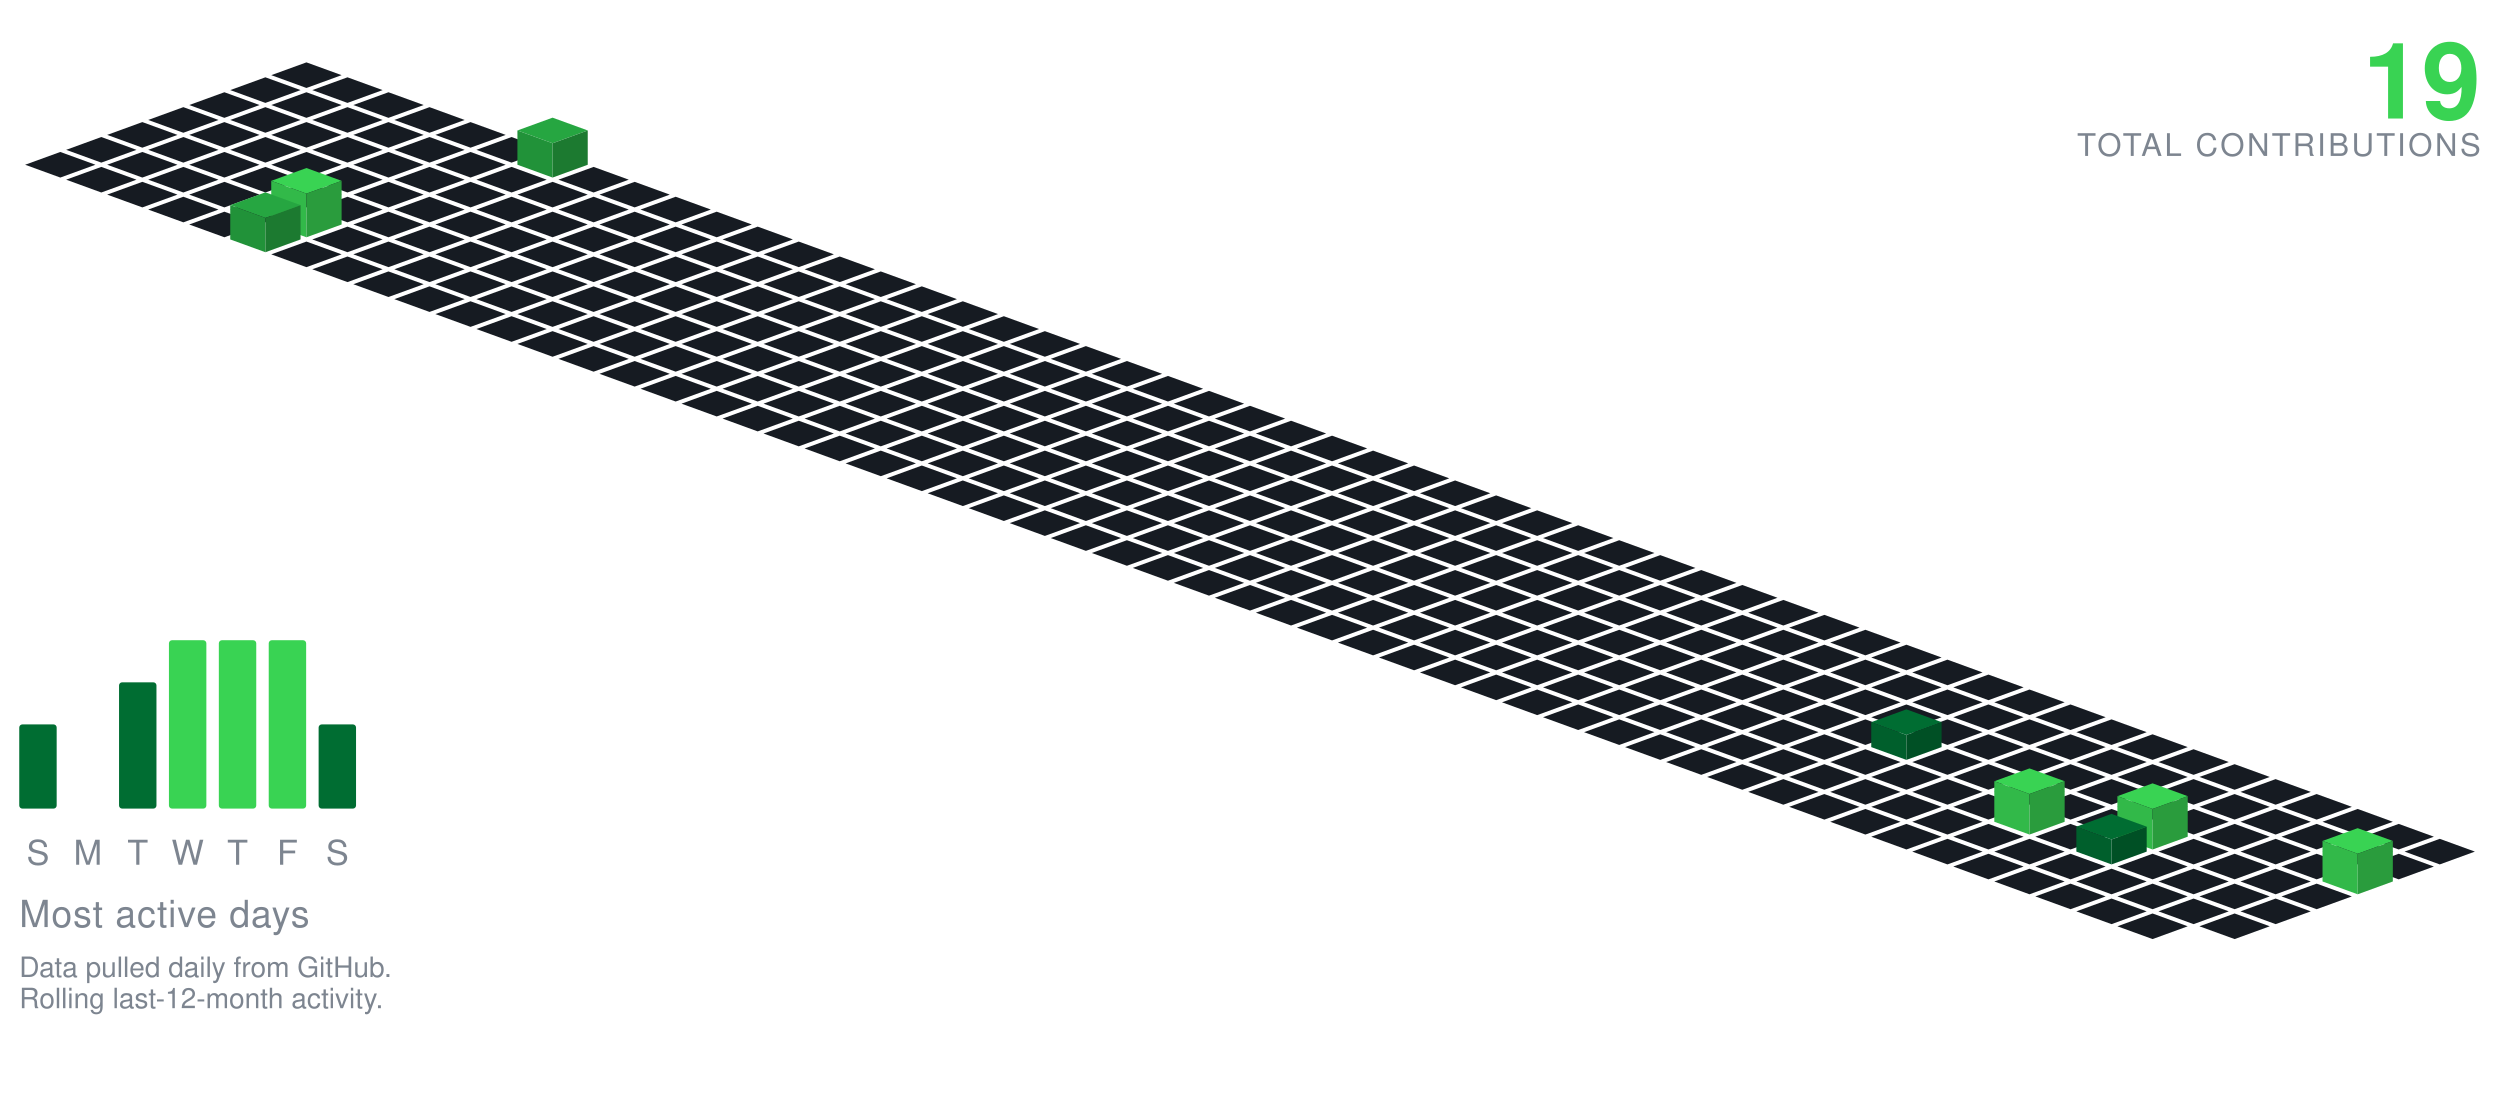
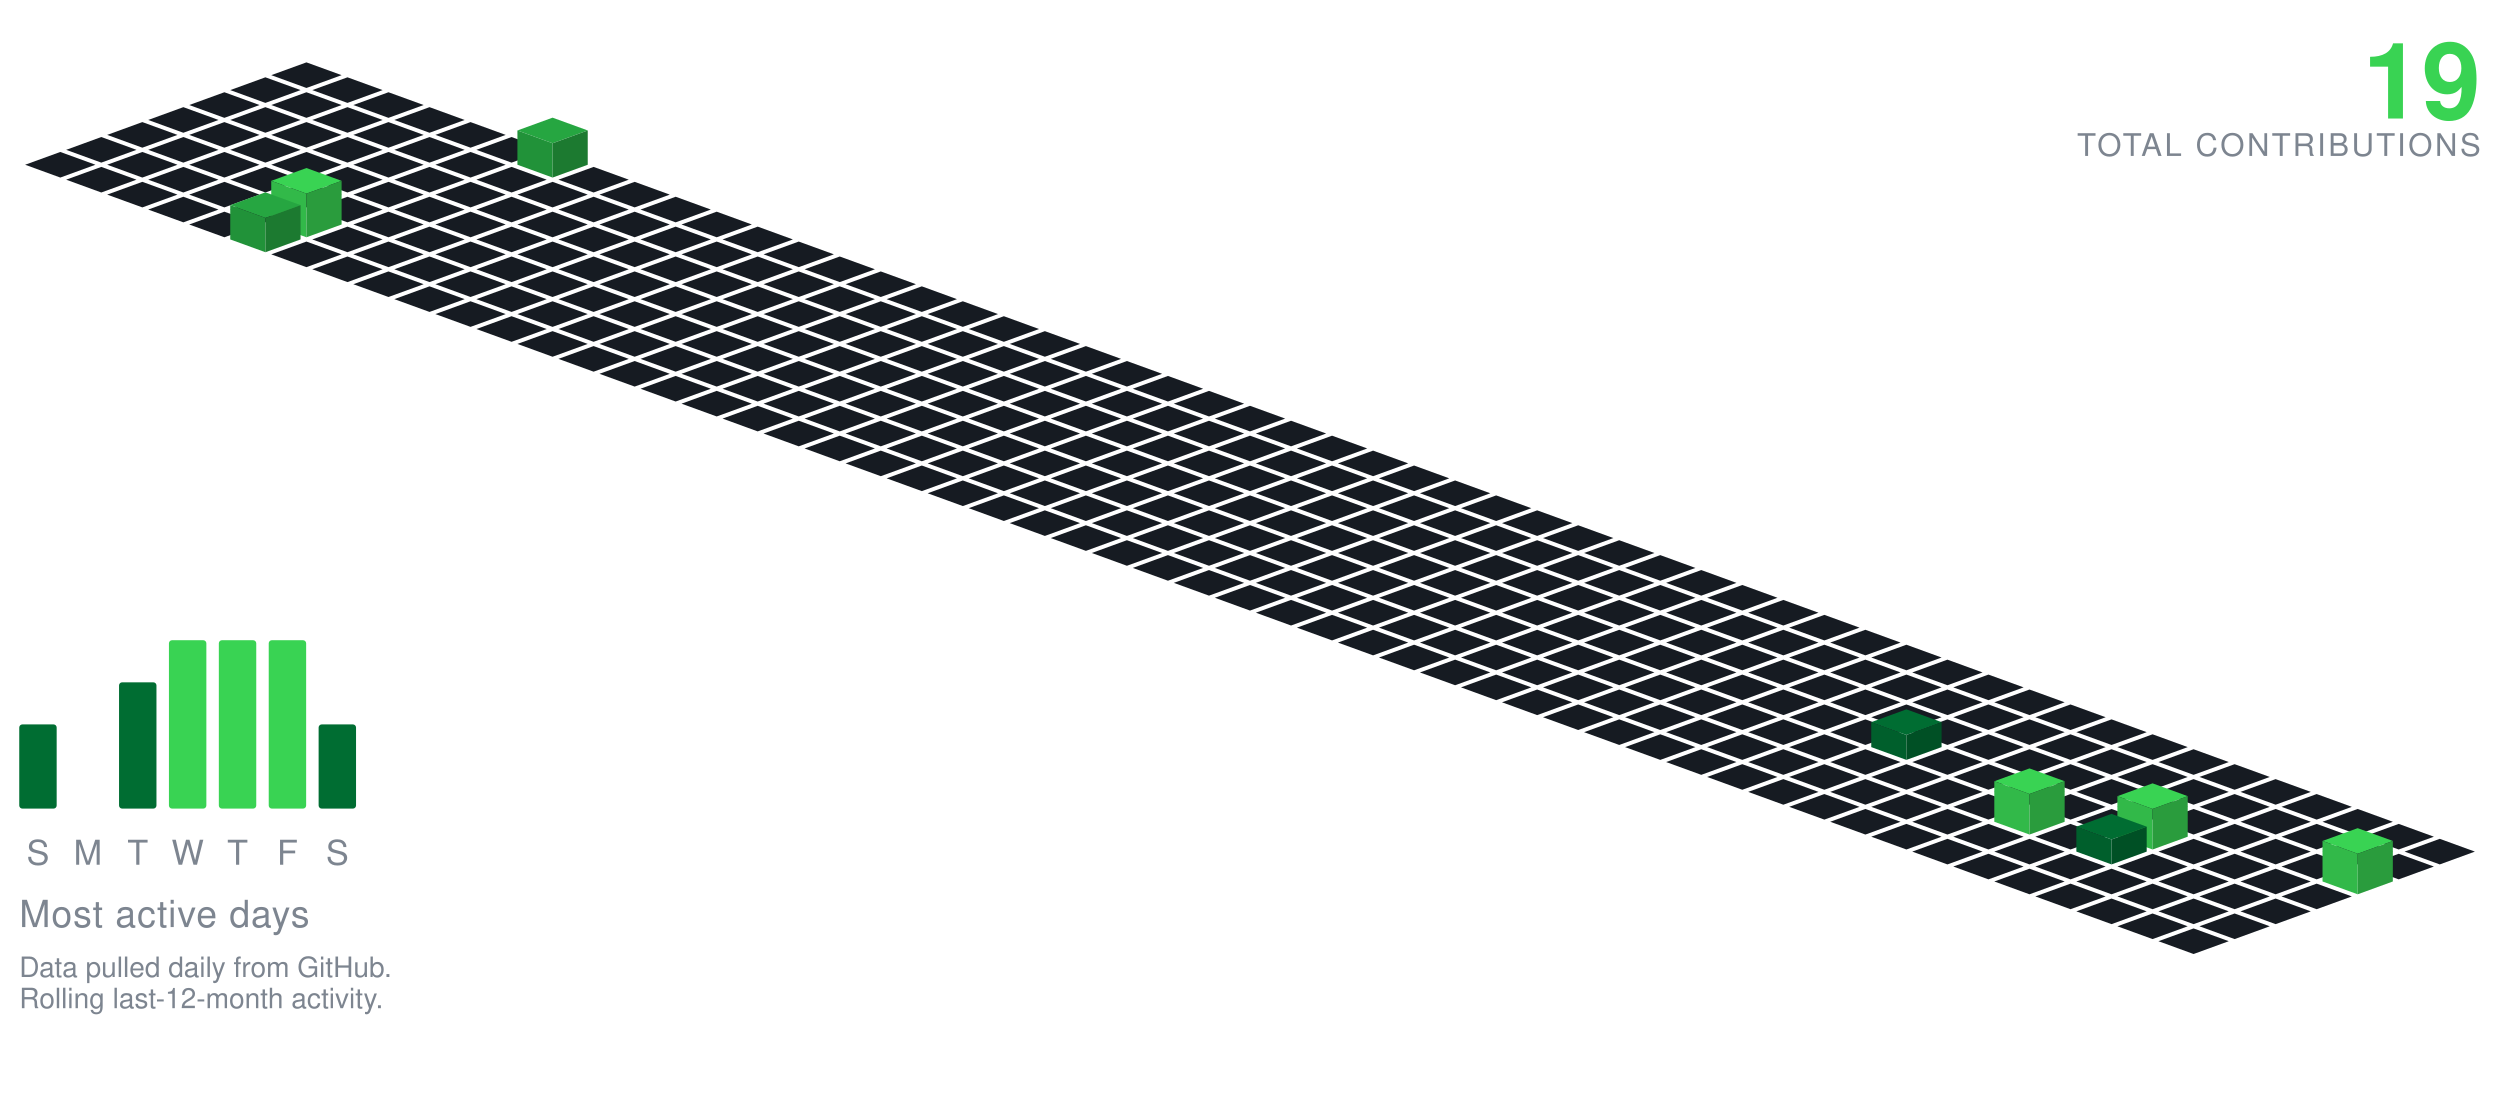
<svg xmlns="http://www.w3.org/2000/svg" viewBox="-98.09 -20.00 801.34 350.30" width="801" height="350">
  <polygon points="0.00,0.00 11.28,4.10 0.00,8.21 -11.28,4.10" fill="#161b22" />
  <polygon points="-13.16,4.79 -1.88,8.89 -13.16,13.00 -24.43,8.89" fill="#161b22" />
  <polygon points="13.16,4.79 24.43,8.89 13.16,13.00 1.88,8.89" fill="#161b22" />
  <polygon points="-26.31,9.58 -15.04,13.68 -26.31,17.79 -37.59,13.68" fill="#161b22" />
  <polygon points="0.00,9.58 11.28,13.68 0.00,17.79 -11.28,13.68" fill="#161b22" />
  <polygon points="26.31,9.58 37.59,13.68 26.31,17.79 15.04,13.68" fill="#161b22" />
  <polygon points="-39.47,14.36 -28.19,18.47 -39.47,22.57 -50.74,18.47" fill="#161b22" />
  <polygon points="-13.16,14.36 -1.88,18.47 -13.16,22.57 -24.43,18.47" fill="#161b22" />
  <polygon points="13.16,14.36 24.43,18.47 13.16,22.57 1.88,18.47" fill="#161b22" />
  <polygon points="39.47,14.36 50.74,18.47 39.47,22.57 28.19,18.47" fill="#161b22" />
  <polygon points="-52.62,19.15 -41.35,23.26 -52.62,27.36 -63.90,23.26" fill="#161b22" />
  <polygon points="-26.31,19.15 -15.04,23.26 -26.31,27.36 -37.59,23.26" fill="#161b22" />
  <polygon points="0.00,19.15 11.28,23.26 0.00,27.36 -11.28,23.26" fill="#161b22" />
  <polygon points="26.31,19.15 37.59,23.26 26.31,27.36 15.04,23.26" fill="#161b22" />
  <polygon points="52.62,19.15 63.90,23.26 52.62,27.36 41.35,23.26" fill="#161b22" />
  <polygon points="-65.78,23.94 -54.50,28.05 -65.78,32.15 -77.05,28.05" fill="#161b22" />
  <polygon points="-39.47,23.94 -28.19,28.05 -39.47,32.15 -50.74,28.05" fill="#161b22" />
  <polygon points="-13.16,23.94 -1.88,28.05 -13.16,32.15 -24.43,28.05" fill="#161b22" />
  <polygon points="13.16,23.94 24.43,28.05 13.16,32.15 1.88,28.05" fill="#161b22" />
  <polygon points="39.47,23.94 50.74,28.05 39.47,32.15 28.19,28.05" fill="#161b22" />
  <polygon points="65.78,23.94 77.05,28.05 65.78,32.15 54.50,28.05" fill="#161b22" />
  <polygon points="-78.93,28.73 -67.66,32.83 -78.93,36.94 -90.21,32.83" fill="#161b22" />
  <polygon points="-52.62,28.73 -41.35,32.83 -52.62,36.94 -63.90,32.83" fill="#161b22" />
  <polygon points="-26.31,28.73 -15.04,32.83 -26.31,36.94 -37.59,32.83" fill="#161b22" />
  <polygon points="0.00,28.73 11.28,32.83 0.00,36.94 -11.28,32.83" fill="#161b22" />
  <polygon points="26.31,28.73 37.59,32.83 26.31,36.94 15.04,32.83" fill="#161b22" />
  <polygon points="52.62,28.73 63.90,32.83 52.62,36.94 41.35,32.83" fill="#161b22" />
  <polygon points="78.93,17.73 90.21,21.83 78.93,25.94 67.66,21.83" fill="#26a641" />
  <polygon points="67.66,32.83 67.66,21.83 78.93,25.94 78.93,36.94" fill="#219239" />
  <polygon points="78.93,36.94 78.93,25.94 90.21,21.83 90.21,32.83" fill="#1c7a30" />
  <polygon points="-65.78,33.52 -54.50,37.62 -65.78,41.73 -77.05,37.62" fill="#161b22" />
  <polygon points="-39.47,33.52 -28.19,37.62 -39.47,41.73 -50.74,37.62" fill="#161b22" />
  <polygon points="-13.16,33.52 -1.88,37.62 -13.16,41.73 -24.43,37.62" fill="#161b22" />
  <polygon points="13.16,33.52 24.43,37.62 13.16,41.73 1.88,37.62" fill="#161b22" />
  <polygon points="39.47,33.52 50.74,37.62 39.47,41.73 28.19,37.62" fill="#161b22" />
  <polygon points="65.78,33.52 77.05,37.62 65.78,41.73 54.50,37.62" fill="#161b22" />
  <polygon points="92.09,33.52 103.37,37.62 92.09,41.73 80.81,37.62" fill="#161b22" />
  <polygon points="-52.62,38.31 -41.35,42.41 -52.62,46.51 -63.90,42.41" fill="#161b22" />
  <polygon points="-26.31,38.31 -15.04,42.41 -26.31,46.51 -37.59,42.41" fill="#161b22" />
  <polygon points="0.00,38.31 11.28,42.41 0.00,46.51 -11.28,42.41" fill="#161b22" />
  <polygon points="26.31,38.31 37.59,42.41 26.31,46.51 15.04,42.41" fill="#161b22" />
  <polygon points="52.62,38.31 63.90,42.41 52.62,46.51 41.35,42.41" fill="#161b22" />
  <polygon points="78.93,38.31 90.21,42.41 78.93,46.51 67.66,42.41" fill="#161b22" />
  <polygon points="105.25,38.31 116.52,42.41 105.25,46.51 93.97,42.41" fill="#161b22" />
  <polygon points="-39.47,43.09 -28.19,47.20 -39.47,51.30 -50.74,47.20" fill="#161b22" />
  <polygon points="-13.16,43.09 -1.88,47.20 -13.16,51.30 -24.43,47.20" fill="#161b22" />
  <polygon points="13.16,43.09 24.43,47.20 13.16,51.30 1.88,47.20" fill="#161b22" />
  <polygon points="39.47,43.09 50.74,47.20 39.47,51.30 28.19,47.20" fill="#161b22" />
  <polygon points="65.78,43.09 77.05,47.20 65.78,51.30 54.50,47.20" fill="#161b22" />
  <polygon points="92.09,43.09 103.37,47.20 92.09,51.30 80.81,47.20" fill="#161b22" />
  <polygon points="118.40,43.09 129.68,47.20 118.40,51.30 107.12,47.20" fill="#161b22" />
  <polygon points="-26.31,47.88 -15.04,51.99 -26.31,56.09 -37.59,51.99" fill="#161b22" />
  <polygon points="26.31,47.88 37.59,51.99 26.31,56.09 15.04,51.99" fill="#161b22" />
  <polygon points="52.62,47.88 63.90,51.99 52.62,56.09 41.35,51.99" fill="#161b22" />
  <polygon points="78.93,47.88 90.21,51.99 78.93,56.09 67.66,51.99" fill="#161b22" />
  <polygon points="105.25,47.88 116.52,51.99 105.25,56.09 93.97,51.99" fill="#161b22" />
  <polygon points="131.56,47.88 142.83,51.99 131.56,56.09 120.28,51.99" fill="#161b22" />
  <polygon points="0.00,33.88 11.28,37.99 0.00,42.09 -11.28,37.99" fill="#39d353" />
  <polygon points="-11.28,51.99 -11.28,37.99 0.00,42.09 0.00,56.09" fill="#32b949" />
  <polygon points="0.00,56.09 0.00,42.09 11.28,37.99 11.28,51.99" fill="#2a9c3d" />
  <polygon points="13.16,52.67 24.43,56.78 13.16,60.88 1.88,56.78" fill="#161b22" />
  <polygon points="39.47,52.67 50.74,56.78 39.47,60.88 28.19,56.78" fill="#161b22" />
  <polygon points="65.78,52.67 77.05,56.78 65.78,60.88 54.50,56.78" fill="#161b22" />
  <polygon points="92.09,52.67 103.37,56.78 92.09,60.88 80.81,56.78" fill="#161b22" />
  <polygon points="118.40,52.67 129.68,56.78 118.40,60.88 107.12,56.78" fill="#161b22" />
  <polygon points="144.71,52.67 155.99,56.78 144.71,60.88 133.44,56.78" fill="#161b22" />
  <polygon points="-13.16,41.67 -1.88,45.78 -13.16,49.88 -24.43,45.78" fill="#26a641" />
  <polygon points="-24.43,56.78 -24.43,45.78 -13.16,49.88 -13.16,60.88" fill="#219239" />
  <polygon points="-13.16,60.88 -13.16,49.88 -1.88,45.78 -1.88,56.78" fill="#1c7a30" />
  <polygon points="0.00,57.46 11.28,61.56 0.00,65.67 -11.28,61.56" fill="#161b22" />
  <polygon points="26.31,57.46 37.59,61.56 26.31,65.67 15.04,61.56" fill="#161b22" />
  <polygon points="52.62,57.46 63.90,61.56 52.62,65.67 41.35,61.56" fill="#161b22" />
  <polygon points="78.93,57.46 90.21,61.56 78.93,65.67 67.66,61.56" fill="#161b22" />
  <polygon points="105.25,57.46 116.52,61.56 105.25,65.67 93.97,61.56" fill="#161b22" />
  <polygon points="131.56,57.46 142.83,61.56 131.56,65.67 120.28,61.56" fill="#161b22" />
  <polygon points="157.87,57.46 169.14,61.56 157.87,65.67 146.59,61.56" fill="#161b22" />
  <polygon points="13.16,62.25 24.43,66.35 13.16,70.46 1.88,66.35" fill="#161b22" />
  <polygon points="39.47,62.25 50.74,66.35 39.47,70.46 28.19,66.35" fill="#161b22" />
  <polygon points="65.78,62.25 77.05,66.35 65.78,70.46 54.50,66.35" fill="#161b22" />
  <polygon points="92.09,62.25 103.37,66.35 92.09,70.46 80.81,66.35" fill="#161b22" />
  <polygon points="118.40,62.25 129.68,66.35 118.40,70.46 107.12,66.35" fill="#161b22" />
  <polygon points="144.71,62.25 155.99,66.35 144.71,70.46 133.44,66.35" fill="#161b22" />
  <polygon points="171.02,62.25 182.30,66.35 171.02,70.46 159.75,66.35" fill="#161b22" />
  <polygon points="26.31,67.04 37.59,71.14 26.31,75.24 15.04,71.14" fill="#161b22" />
  <polygon points="52.62,67.04 63.90,71.14 52.62,75.24 41.35,71.14" fill="#161b22" />
  <polygon points="78.93,67.04 90.21,71.14 78.93,75.24 67.66,71.14" fill="#161b22" />
  <polygon points="105.25,67.04 116.52,71.14 105.25,75.24 93.97,71.14" fill="#161b22" />
  <polygon points="131.56,67.04 142.83,71.14 131.56,75.24 120.28,71.14" fill="#161b22" />
  <polygon points="157.87,67.04 169.14,71.14 157.87,75.24 146.59,71.14" fill="#161b22" />
  <polygon points="184.18,67.04 195.46,71.14 184.18,75.24 172.90,71.14" fill="#161b22" />
  <polygon points="39.47,71.82 50.74,75.93 39.47,80.03 28.19,75.93" fill="#161b22" />
  <polygon points="65.78,71.82 77.05,75.93 65.78,80.03 54.50,75.93" fill="#161b22" />
  <polygon points="92.09,71.82 103.37,75.93 92.09,80.03 80.81,75.93" fill="#161b22" />
  <polygon points="118.40,71.82 129.68,75.93 118.40,80.03 107.12,75.93" fill="#161b22" />
  <polygon points="144.71,71.82 155.99,75.93 144.71,80.03 133.44,75.93" fill="#161b22" />
  <polygon points="171.02,71.82 182.30,75.93 171.02,80.03 159.75,75.93" fill="#161b22" />
  <polygon points="197.34,71.82 208.61,75.93 197.34,80.03 186.06,75.93" fill="#161b22" />
  <polygon points="52.62,76.61 63.90,80.72 52.62,84.82 41.35,80.72" fill="#161b22" />
  <polygon points="78.93,76.61 90.21,80.72 78.93,84.82 67.66,80.72" fill="#161b22" />
  <polygon points="105.25,76.61 116.52,80.72 105.25,84.82 93.97,80.72" fill="#161b22" />
  <polygon points="131.56,76.61 142.83,80.72 131.56,84.82 120.28,80.72" fill="#161b22" />
  <polygon points="157.87,76.61 169.14,80.72 157.87,84.82 146.59,80.72" fill="#161b22" />
  <polygon points="184.18,76.61 195.46,80.72 184.18,84.82 172.90,80.72" fill="#161b22" />
  <polygon points="210.49,76.61 221.77,80.72 210.49,84.82 199.21,80.72" fill="#161b22" />
  <polygon points="65.78,81.40 77.05,85.51 65.78,89.61 54.50,85.51" fill="#161b22" />
  <polygon points="92.09,81.40 103.37,85.51 92.09,89.61 80.81,85.51" fill="#161b22" />
  <polygon points="118.40,81.40 129.68,85.51 118.40,89.61 107.12,85.51" fill="#161b22" />
  <polygon points="144.71,81.40 155.99,85.51 144.71,89.61 133.44,85.51" fill="#161b22" />
  <polygon points="171.02,81.40 182.30,85.51 171.02,89.61 159.75,85.51" fill="#161b22" />
  <polygon points="197.34,81.40 208.61,85.51 197.34,89.61 186.06,85.51" fill="#161b22" />
  <polygon points="223.65,81.40 234.92,85.51 223.65,89.61 212.37,85.51" fill="#161b22" />
  <polygon points="78.93,86.19 90.21,90.29 78.93,94.40 67.66,90.29" fill="#161b22" />
  <polygon points="105.25,86.19 116.52,90.29 105.25,94.40 93.97,90.29" fill="#161b22" />
  <polygon points="131.56,86.19 142.83,90.29 131.56,94.40 120.28,90.29" fill="#161b22" />
  <polygon points="157.87,86.19 169.14,90.29 157.87,94.40 146.59,90.29" fill="#161b22" />
  <polygon points="184.18,86.19 195.46,90.29 184.18,94.40 172.90,90.29" fill="#161b22" />
  <polygon points="210.49,86.19 221.77,90.29 210.49,94.40 199.21,90.29" fill="#161b22" />
  <polygon points="236.80,86.19 248.08,90.29 236.80,94.40 225.53,90.29" fill="#161b22" />
  <polygon points="92.09,90.98 103.37,95.08 92.09,99.19 80.81,95.08" fill="#161b22" />
  <polygon points="118.40,90.98 129.68,95.08 118.40,99.19 107.12,95.08" fill="#161b22" />
  <polygon points="144.71,90.98 155.99,95.08 144.71,99.19 133.44,95.08" fill="#161b22" />
  <polygon points="171.02,90.98 182.30,95.08 171.02,99.19 159.75,95.08" fill="#161b22" />
  <polygon points="197.34,90.98 208.61,95.08 197.34,99.19 186.06,95.08" fill="#161b22" />
  <polygon points="223.65,90.98 234.92,95.08 223.65,99.19 212.37,95.08" fill="#161b22" />
  <polygon points="249.96,90.98 261.23,95.08 249.96,99.19 238.68,95.08" fill="#161b22" />
  <polygon points="105.25,95.77 116.52,99.87 105.25,103.97 93.97,99.87" fill="#161b22" />
  <polygon points="131.56,95.77 142.83,99.87 131.56,103.97 120.28,99.87" fill="#161b22" />
  <polygon points="157.87,95.77 169.14,99.87 157.87,103.97 146.59,99.87" fill="#161b22" />
  <polygon points="184.18,95.77 195.46,99.87 184.18,103.97 172.90,99.87" fill="#161b22" />
  <polygon points="210.49,95.77 221.77,99.87 210.49,103.97 199.21,99.87" fill="#161b22" />
  <polygon points="236.80,95.77 248.08,99.87 236.80,103.97 225.53,99.87" fill="#161b22" />
  <polygon points="263.11,95.77 274.39,99.87 263.11,103.97 251.84,99.87" fill="#161b22" />
  <polygon points="118.40,100.55 129.68,104.66 118.40,108.76 107.12,104.66" fill="#161b22" />
  <polygon points="144.71,100.55 155.99,104.66 144.71,108.76 133.44,104.66" fill="#161b22" />
  <polygon points="171.02,100.55 182.30,104.66 171.02,108.76 159.75,104.66" fill="#161b22" />
  <polygon points="197.34,100.55 208.61,104.66 197.34,108.76 186.06,104.66" fill="#161b22" />
  <polygon points="223.65,100.55 234.92,104.66 223.65,108.76 212.37,104.66" fill="#161b22" />
  <polygon points="249.96,100.55 261.23,104.66 249.96,108.76 238.68,104.66" fill="#161b22" />
  <polygon points="276.27,100.55 287.55,104.66 276.27,108.76 264.99,104.66" fill="#161b22" />
  <polygon points="131.56,105.34 142.83,109.45 131.56,113.55 120.28,109.45" fill="#161b22" />
  <polygon points="157.87,105.34 169.14,109.45 157.87,113.55 146.59,109.45" fill="#161b22" />
  <polygon points="184.18,105.34 195.46,109.45 184.18,113.55 172.90,109.45" fill="#161b22" />
  <polygon points="210.49,105.34 221.77,109.45 210.49,113.55 199.21,109.45" fill="#161b22" />
  <polygon points="236.80,105.34 248.08,109.45 236.80,113.55 225.53,109.45" fill="#161b22" />
  <polygon points="263.11,105.34 274.39,109.45 263.11,113.55 251.84,109.45" fill="#161b22" />
  <polygon points="289.43,105.34 300.70,109.45 289.43,113.55 278.15,109.45" fill="#161b22" />
  <polygon points="144.71,110.13 155.99,114.23 144.71,118.34 133.44,114.23" fill="#161b22" />
  <polygon points="171.02,110.13 182.30,114.23 171.02,118.34 159.75,114.23" fill="#161b22" />
  <polygon points="197.34,110.13 208.61,114.23 197.34,118.34 186.06,114.23" fill="#161b22" />
  <polygon points="223.65,110.13 234.92,114.23 223.65,118.34 212.37,114.23" fill="#161b22" />
  <polygon points="249.96,110.13 261.23,114.23 249.96,118.34 238.68,114.23" fill="#161b22" />
  <polygon points="276.27,110.13 287.55,114.23 276.27,118.34 264.99,114.23" fill="#161b22" />
  <polygon points="302.58,110.13 313.86,114.23 302.58,118.34 291.30,114.23" fill="#161b22" />
  <polygon points="157.87,114.92 169.14,119.02 157.87,123.13 146.59,119.02" fill="#161b22" />
  <polygon points="184.18,114.92 195.46,119.02 184.18,123.13 172.90,119.02" fill="#161b22" />
  <polygon points="210.49,114.92 221.77,119.02 210.49,123.13 199.21,119.02" fill="#161b22" />
  <polygon points="236.80,114.92 248.08,119.02 236.80,123.13 225.53,119.02" fill="#161b22" />
  <polygon points="263.11,114.92 274.39,119.02 263.11,123.13 251.84,119.02" fill="#161b22" />
  <polygon points="289.43,114.92 300.70,119.02 289.43,123.13 278.15,119.02" fill="#161b22" />
  <polygon points="315.74,114.92 327.01,119.02 315.74,123.13 304.46,119.02" fill="#161b22" />
  <polygon points="171.02,119.71 182.30,123.81 171.02,127.92 159.75,123.81" fill="#161b22" />
  <polygon points="197.34,119.71 208.61,123.81 197.34,127.92 186.06,123.81" fill="#161b22" />
  <polygon points="223.65,119.71 234.92,123.81 223.65,127.92 212.37,123.81" fill="#161b22" />
  <polygon points="249.96,119.71 261.23,123.81 249.96,127.92 238.68,123.81" fill="#161b22" />
  <polygon points="276.27,119.71 287.55,123.81 276.27,127.92 264.99,123.81" fill="#161b22" />
  <polygon points="302.58,119.71 313.86,123.81 302.58,127.92 291.30,123.81" fill="#161b22" />
  <polygon points="328.89,119.71 340.17,123.81 328.89,127.92 317.62,123.81" fill="#161b22" />
  <polygon points="184.18,124.50 195.46,128.60 184.18,132.70 172.90,128.60" fill="#161b22" />
  <polygon points="210.49,124.50 221.77,128.60 210.49,132.70 199.21,128.60" fill="#161b22" />
  <polygon points="236.80,124.50 248.08,128.60 236.80,132.70 225.53,128.60" fill="#161b22" />
  <polygon points="263.11,124.50 274.39,128.60 263.11,132.70 251.84,128.60" fill="#161b22" />
  <polygon points="289.43,124.50 300.70,128.60 289.43,132.70 278.15,128.60" fill="#161b22" />
  <polygon points="315.74,124.50 327.01,128.60 315.74,132.70 304.46,128.60" fill="#161b22" />
  <polygon points="342.05,124.50 353.32,128.60 342.05,132.70 330.77,128.60" fill="#161b22" />
  <polygon points="197.34,129.28 208.61,133.39 197.34,137.49 186.06,133.39" fill="#161b22" />
  <polygon points="223.65,129.28 234.92,133.39 223.65,137.49 212.37,133.39" fill="#161b22" />
  <polygon points="249.96,129.28 261.23,133.39 249.96,137.49 238.68,133.39" fill="#161b22" />
  <polygon points="276.27,129.28 287.55,133.39 276.27,137.49 264.99,133.39" fill="#161b22" />
  <polygon points="302.58,129.28 313.86,133.39 302.58,137.49 291.30,133.39" fill="#161b22" />
  <polygon points="328.89,129.28 340.17,133.39 328.89,137.49 317.62,133.39" fill="#161b22" />
  <polygon points="355.20,129.28 366.48,133.39 355.20,137.49 343.93,133.39" fill="#161b22" />
  <polygon points="210.49,134.07 221.77,138.18 210.49,142.28 199.21,138.18" fill="#161b22" />
  <polygon points="236.80,134.07 248.08,138.18 236.80,142.28 225.53,138.18" fill="#161b22" />
  <polygon points="263.11,134.07 274.39,138.18 263.11,142.28 251.84,138.18" fill="#161b22" />
  <polygon points="289.43,134.07 300.70,138.18 289.43,142.28 278.15,138.18" fill="#161b22" />
  <polygon points="315.74,134.07 327.01,138.18 315.74,142.28 304.46,138.18" fill="#161b22" />
  <polygon points="342.05,134.07 353.32,138.18 342.05,142.28 330.77,138.18" fill="#161b22" />
  <polygon points="368.36,134.07 379.64,138.18 368.36,142.28 357.08,138.18" fill="#161b22" />
  <polygon points="223.65,138.86 234.92,142.96 223.65,147.07 212.37,142.96" fill="#161b22" />
  <polygon points="249.96,138.86 261.23,142.96 249.96,147.07 238.68,142.96" fill="#161b22" />
  <polygon points="276.27,138.86 287.55,142.96 276.27,147.07 264.99,142.96" fill="#161b22" />
  <polygon points="302.58,138.86 313.86,142.96 302.58,147.07 291.30,142.96" fill="#161b22" />
  <polygon points="328.89,138.86 340.17,142.96 328.89,147.07 317.62,142.96" fill="#161b22" />
  <polygon points="355.20,138.86 366.48,142.96 355.20,147.07 343.93,142.96" fill="#161b22" />
  <polygon points="381.52,138.86 392.79,142.96 381.52,147.07 370.24,142.96" fill="#161b22" />
  <polygon points="236.80,143.65 248.08,147.75 236.80,151.86 225.53,147.75" fill="#161b22" />
  <polygon points="263.11,143.65 274.39,147.75 263.11,151.86 251.84,147.75" fill="#161b22" />
  <polygon points="289.43,143.65 300.70,147.75 289.43,151.86 278.15,147.75" fill="#161b22" />
  <polygon points="315.74,143.65 327.01,147.75 315.74,151.86 304.46,147.75" fill="#161b22" />
  <polygon points="342.05,143.65 353.32,147.75 342.05,151.86 330.77,147.75" fill="#161b22" />
  <polygon points="368.36,143.65 379.64,147.75 368.36,151.86 357.08,147.75" fill="#161b22" />
  <polygon points="394.67,143.65 405.95,147.75 394.67,151.86 383.39,147.75" fill="#161b22" />
  <polygon points="249.96,148.44 261.23,152.54 249.96,156.65 238.68,152.54" fill="#161b22" />
  <polygon points="276.27,148.44 287.55,152.54 276.27,156.65 264.99,152.54" fill="#161b22" />
  <polygon points="302.58,148.44 313.86,152.54 302.58,156.65 291.30,152.54" fill="#161b22" />
  <polygon points="328.89,148.44 340.17,152.54 328.89,156.65 317.62,152.54" fill="#161b22" />
  <polygon points="355.20,148.44 366.48,152.54 355.20,156.65 343.93,152.54" fill="#161b22" />
  <polygon points="381.52,148.44 392.79,152.54 381.52,156.65 370.24,152.54" fill="#161b22" />
  <polygon points="407.83,148.44 419.10,152.54 407.83,156.65 396.55,152.54" fill="#161b22" />
  <polygon points="263.11,153.23 274.39,157.33 263.11,161.43 251.84,157.33" fill="#161b22" />
  <polygon points="289.43,153.23 300.70,157.33 289.43,161.43 278.15,157.33" fill="#161b22" />
  <polygon points="315.74,153.23 327.01,157.33 315.74,161.43 304.46,157.33" fill="#161b22" />
  <polygon points="342.05,153.23 353.32,157.33 342.05,161.43 330.77,157.33" fill="#161b22" />
  <polygon points="368.36,153.23 379.64,157.33 368.36,161.43 357.08,157.33" fill="#161b22" />
  <polygon points="394.67,153.23 405.95,157.33 394.67,161.43 383.39,157.33" fill="#161b22" />
  <polygon points="420.98,153.23 432.26,157.33 420.98,161.43 409.71,157.33" fill="#161b22" />
  <polygon points="276.27,158.01 287.55,162.12 276.27,166.22 264.99,162.12" fill="#161b22" />
  <polygon points="302.58,158.01 313.86,162.12 302.58,166.22 291.30,162.12" fill="#161b22" />
  <polygon points="328.89,158.01 340.17,162.12 328.89,166.22 317.62,162.12" fill="#161b22" />
  <polygon points="355.20,158.01 366.48,162.12 355.20,166.22 343.93,162.12" fill="#161b22" />
  <polygon points="381.52,158.01 392.79,162.12 381.52,166.22 370.24,162.12" fill="#161b22" />
  <polygon points="407.83,158.01 419.10,162.12 407.83,166.22 396.55,162.12" fill="#161b22" />
  <polygon points="434.14,158.01 445.41,162.12 434.14,166.22 422.86,162.12" fill="#161b22" />
  <polygon points="289.43,162.80 300.70,166.91 289.43,171.01 278.15,166.91" fill="#161b22" />
  <polygon points="315.74,162.80 327.01,166.91 315.74,171.01 304.46,166.91" fill="#161b22" />
  <polygon points="342.05,162.80 353.32,166.91 342.05,171.01 330.77,166.91" fill="#161b22" />
  <polygon points="368.36,162.80 379.64,166.91 368.36,171.01 357.08,166.91" fill="#161b22" />
  <polygon points="394.67,162.80 405.95,166.91 394.67,171.01 383.39,166.91" fill="#161b22" />
  <polygon points="420.98,162.80 432.26,166.91 420.98,171.01 409.71,166.91" fill="#161b22" />
  <polygon points="447.29,162.80 458.57,166.91 447.29,171.01 436.02,166.91" fill="#161b22" />
  <polygon points="302.58,167.59 313.86,171.69 302.58,175.80 291.30,171.69" fill="#161b22" />
  <polygon points="328.89,167.59 340.17,171.69 328.89,175.80 317.62,171.69" fill="#161b22" />
  <polygon points="355.20,167.59 366.48,171.69 355.20,175.80 343.93,171.69" fill="#161b22" />
  <polygon points="381.52,167.59 392.79,171.69 381.52,175.80 370.24,171.69" fill="#161b22" />
  <polygon points="407.83,167.59 419.10,171.69 407.83,175.80 396.55,171.69" fill="#161b22" />
  <polygon points="434.14,167.59 445.41,171.69 434.14,175.80 422.86,171.69" fill="#161b22" />
  <polygon points="460.45,167.59 471.73,171.69 460.45,175.80 449.17,171.69" fill="#161b22" />
  <polygon points="315.74,172.38 327.01,176.48 315.74,180.59 304.46,176.48" fill="#161b22" />
  <polygon points="342.05,172.38 353.32,176.48 342.05,180.59 330.77,176.48" fill="#161b22" />
  <polygon points="368.36,172.38 379.64,176.48 368.36,180.59 357.08,176.48" fill="#161b22" />
  <polygon points="394.67,172.38 405.95,176.48 394.67,180.59 383.39,176.48" fill="#161b22" />
  <polygon points="420.98,172.38 432.26,176.48 420.98,180.59 409.71,176.48" fill="#161b22" />
  <polygon points="447.29,172.38 458.57,176.48 447.29,180.59 436.02,176.48" fill="#161b22" />
  <polygon points="473.61,172.38 484.88,176.48 473.61,180.59 462.33,176.48" fill="#161b22" />
  <polygon points="328.89,177.17 340.17,181.27 328.89,185.37 317.62,181.27" fill="#161b22" />
  <polygon points="355.20,177.17 366.48,181.27 355.20,185.37 343.93,181.27" fill="#161b22" />
  <polygon points="381.52,177.17 392.79,181.27 381.52,185.37 370.24,181.27" fill="#161b22" />
  <polygon points="407.83,177.17 419.10,181.27 407.83,185.37 396.55,181.27" fill="#161b22" />
  <polygon points="434.14,177.17 445.41,181.27 434.14,185.37 422.86,181.27" fill="#161b22" />
  <polygon points="460.45,177.17 471.73,181.27 460.45,185.37 449.17,181.27" fill="#161b22" />
  <polygon points="486.76,177.17 498.04,181.27 486.76,185.37 475.48,181.27" fill="#161b22" />
  <polygon points="342.05,181.95 353.32,186.06 342.05,190.16 330.77,186.06" fill="#161b22" />
  <polygon points="368.36,181.95 379.64,186.06 368.36,190.16 357.08,186.06" fill="#161b22" />
  <polygon points="394.67,181.95 405.95,186.06 394.67,190.16 383.39,186.06" fill="#161b22" />
  <polygon points="420.98,181.95 432.26,186.06 420.98,190.16 409.71,186.06" fill="#161b22" />
  <polygon points="447.29,181.95 458.57,186.06 447.29,190.16 436.02,186.06" fill="#161b22" />
  <polygon points="473.61,181.95 484.88,186.06 473.61,190.16 462.33,186.06" fill="#161b22" />
  <polygon points="499.92,181.95 511.19,186.06 499.92,190.16 488.64,186.06" fill="#161b22" />
  <polygon points="355.20,186.74 366.48,190.85 355.20,194.95 343.93,190.85" fill="#161b22" />
  <polygon points="381.52,186.74 392.79,190.85 381.52,194.95 370.24,190.85" fill="#161b22" />
  <polygon points="407.83,186.74 419.10,190.85 407.83,194.95 396.55,190.85" fill="#161b22" />
  <polygon points="434.14,186.74 445.41,190.85 434.14,194.95 422.86,190.85" fill="#161b22" />
  <polygon points="460.45,186.74 471.73,190.85 460.45,194.95 449.17,190.85" fill="#161b22" />
  <polygon points="486.76,186.74 498.04,190.85 486.76,194.95 475.48,190.85" fill="#161b22" />
  <polygon points="513.07,186.74 524.35,190.85 513.07,194.95 501.80,190.85" fill="#161b22" />
  <polygon points="368.36,191.53 379.64,195.64 368.36,199.74 357.08,195.64" fill="#161b22" />
  <polygon points="394.67,191.53 405.95,195.64 394.67,199.74 383.39,195.64" fill="#161b22" />
  <polygon points="420.98,191.53 432.26,195.64 420.98,199.74 409.71,195.64" fill="#161b22" />
  <polygon points="447.29,191.53 458.57,195.64 447.29,199.74 436.02,195.64" fill="#161b22" />
  <polygon points="473.61,191.53 484.88,195.64 473.61,199.74 462.33,195.64" fill="#161b22" />
  <polygon points="499.92,191.53 511.19,195.64 499.92,199.74 488.64,195.64" fill="#161b22" />
  <polygon points="526.23,191.53 537.50,195.64 526.23,199.74 514.95,195.64" fill="#161b22" />
  <polygon points="381.52,196.32 392.79,200.42 381.52,204.53 370.24,200.42" fill="#161b22" />
  <polygon points="407.83,196.32 419.10,200.42 407.83,204.53 396.55,200.42" fill="#161b22" />
  <polygon points="434.14,196.32 445.41,200.42 434.14,204.53 422.86,200.42" fill="#161b22" />
  <polygon points="460.45,196.32 471.73,200.42 460.45,204.53 449.17,200.42" fill="#161b22" />
  <polygon points="486.76,196.32 498.04,200.42 486.76,204.53 475.48,200.42" fill="#161b22" />
  <polygon points="513.07,196.32 524.35,200.42 513.07,204.53 501.80,200.42" fill="#161b22" />
  <polygon points="539.38,196.32 550.66,200.42 539.38,204.53 528.11,200.42" fill="#161b22" />
  <polygon points="394.67,201.11 405.95,205.21 394.67,209.32 383.39,205.21" fill="#161b22" />
  <polygon points="420.98,201.11 432.26,205.21 420.98,209.32 409.71,205.21" fill="#161b22" />
  <polygon points="447.29,201.11 458.57,205.21 447.29,209.32 436.02,205.21" fill="#161b22" />
  <polygon points="473.61,201.11 484.88,205.21 473.61,209.32 462.33,205.21" fill="#161b22" />
  <polygon points="499.92,201.11 511.19,205.21 499.92,209.32 488.64,205.21" fill="#161b22" />
  <polygon points="526.23,201.11 537.50,205.21 526.23,209.32 514.95,205.21" fill="#161b22" />
  <polygon points="552.54,201.11 563.82,205.21 552.54,209.32 541.26,205.21" fill="#161b22" />
  <polygon points="407.83,205.90 419.10,210.00 407.83,214.10 396.55,210.00" fill="#161b22" />
  <polygon points="434.14,205.90 445.41,210.00 434.14,214.10 422.86,210.00" fill="#161b22" />
  <polygon points="460.45,205.90 471.73,210.00 460.45,214.10 449.17,210.00" fill="#161b22" />
  <polygon points="486.76,205.90 498.04,210.00 486.76,214.10 475.48,210.00" fill="#161b22" />
  <polygon points="513.07,205.90 524.35,210.00 513.07,214.10 501.80,210.00" fill="#161b22" />
  <polygon points="539.38,205.90 550.66,210.00 539.38,214.10 528.11,210.00" fill="#161b22" />
  <polygon points="565.69,205.90 576.97,210.00 565.69,214.10 554.42,210.00" fill="#161b22" />
  <polygon points="420.98,210.68 432.26,214.79 420.98,218.89 409.71,214.79" fill="#161b22" />
  <polygon points="447.29,210.68 458.57,214.79 447.29,218.89 436.02,214.79" fill="#161b22" />
  <polygon points="473.61,210.68 484.88,214.79 473.61,218.89 462.33,214.79" fill="#161b22" />
  <polygon points="499.92,210.68 511.19,214.79 499.92,218.89 488.64,214.79" fill="#161b22" />
  <polygon points="526.23,210.68 537.50,214.79 526.23,218.89 514.95,214.79" fill="#161b22" />
  <polygon points="552.54,210.68 563.82,214.79 552.54,218.89 541.26,214.79" fill="#161b22" />
  <polygon points="578.85,210.68 590.13,214.79 578.85,218.89 567.57,214.79" fill="#161b22" />
  <polygon points="434.14,215.47 445.41,219.58 434.14,223.68 422.86,219.58" fill="#161b22" />
  <polygon points="460.45,215.47 471.73,219.58 460.45,223.68 449.17,219.58" fill="#161b22" />
  <polygon points="486.76,215.47 498.04,219.58 486.76,223.68 475.48,219.58" fill="#161b22" />
  <polygon points="539.38,215.47 550.66,219.58 539.38,223.68 528.11,219.58" fill="#161b22" />
  <polygon points="565.69,215.47 576.97,219.58 565.69,223.68 554.42,219.58" fill="#161b22" />
  <polygon points="592.01,215.47 603.28,219.58 592.01,223.68 580.73,219.58" fill="#161b22" />
  <polygon points="513.07,207.47 524.35,211.58 513.07,215.68 501.80,211.58" fill="#006d32" />
  <polygon points="501.80,219.58 501.80,211.58 513.07,215.68 513.07,223.68" fill="#005f2c" />
  <polygon points="513.07,223.68 513.07,215.68 524.35,211.58 524.35,219.58" fill="#005025" />
  <polygon points="447.29,220.26 458.57,224.37 447.29,228.47 436.02,224.37" fill="#161b22" />
  <polygon points="473.61,220.26 484.88,224.37 473.61,228.47 462.33,224.37" fill="#161b22" />
  <polygon points="499.92,220.26 511.19,224.37 499.92,228.47 488.64,224.37" fill="#161b22" />
  <polygon points="526.23,220.26 537.50,224.37 526.23,228.47 514.95,224.37" fill="#161b22" />
  <polygon points="552.54,220.26 563.82,224.37 552.54,228.47 541.26,224.37" fill="#161b22" />
  <polygon points="578.85,220.26 590.13,224.37 578.85,228.47 567.57,224.37" fill="#161b22" />
  <polygon points="605.16,220.26 616.44,224.37 605.16,228.47 593.89,224.37" fill="#161b22" />
  <polygon points="460.45,225.05 471.73,229.15 460.45,233.26 449.17,229.15" fill="#161b22" />
  <polygon points="486.76,225.05 498.04,229.15 486.76,233.26 475.48,229.15" fill="#161b22" />
  <polygon points="513.07,225.05 524.35,229.15 513.07,233.26 501.80,229.15" fill="#161b22" />
  <polygon points="539.38,225.05 550.66,229.15 539.38,233.26 528.11,229.15" fill="#161b22" />
  <polygon points="565.69,225.05 576.97,229.15 565.69,233.26 554.42,229.15" fill="#161b22" />
  <polygon points="592.01,225.05 603.28,229.15 592.01,233.26 580.73,229.15" fill="#161b22" />
  <polygon points="618.32,225.05 629.59,229.15 618.32,233.26 607.04,229.15" fill="#161b22" />
  <polygon points="473.61,229.84 484.88,233.94 473.61,238.05 462.33,233.94" fill="#161b22" />
  <polygon points="499.92,229.84 511.19,233.94 499.92,238.05 488.64,233.94" fill="#161b22" />
  <polygon points="526.23,229.84 537.50,233.94 526.23,238.05 514.95,233.94" fill="#161b22" />
  <polygon points="552.54,229.84 563.82,233.94 552.54,238.05 541.26,233.94" fill="#161b22" />
  <polygon points="578.85,229.84 590.13,233.94 578.85,238.05 567.57,233.94" fill="#161b22" />
  <polygon points="605.16,229.84 616.44,233.94 605.16,238.05 593.89,233.94" fill="#161b22" />
  <polygon points="631.47,229.84 642.75,233.94 631.47,238.05 620.20,233.94" fill="#161b22" />
  <polygon points="486.76,234.63 498.04,238.73 486.76,242.83 475.48,238.73" fill="#161b22" />
  <polygon points="513.07,234.63 524.35,238.73 513.07,242.83 501.80,238.73" fill="#161b22" />
  <polygon points="539.38,234.63 550.66,238.73 539.38,242.83 528.11,238.73" fill="#161b22" />
  <polygon points="565.69,234.63 576.97,238.73 565.69,242.83 554.42,238.73" fill="#161b22" />
  <polygon points="592.01,234.63 603.28,238.73 592.01,242.83 580.73,238.73" fill="#161b22" />
  <polygon points="618.32,234.63 629.59,238.73 618.32,242.83 607.04,238.73" fill="#161b22" />
  <polygon points="644.63,234.63 655.91,238.73 644.63,242.83 633.35,238.73" fill="#161b22" />
  <polygon points="499.92,239.41 511.19,243.52 499.92,247.62 488.64,243.52" fill="#161b22" />
  <polygon points="526.23,239.41 537.50,243.52 526.23,247.62 514.95,243.52" fill="#161b22" />
  <polygon points="578.85,239.41 590.13,243.52 578.85,247.62 567.57,243.52" fill="#161b22" />
  <polygon points="605.16,239.41 616.44,243.52 605.16,247.62 593.89,243.52" fill="#161b22" />
  <polygon points="631.47,239.41 642.75,243.52 631.47,247.62 620.20,243.52" fill="#161b22" />
  <polygon points="657.78,239.41 669.06,243.52 657.78,247.62 646.51,243.52" fill="#161b22" />
  <polygon points="552.54,226.41 563.82,230.52 552.54,234.62 541.26,230.52" fill="#39d353" />
  <polygon points="541.26,243.52 541.26,230.52 552.54,234.62 552.54,247.62" fill="#32b949" />
  <polygon points="552.54,247.62 552.54,234.62 563.82,230.52 563.82,243.52" fill="#2a9c3d" />
  <polygon points="513.07,244.20 524.35,248.31 513.07,252.41 501.80,248.31" fill="#161b22" />
  <polygon points="539.38,244.20 550.66,248.31 539.38,252.41 528.11,248.31" fill="#161b22" />
  <polygon points="565.69,244.20 576.97,248.31 565.69,252.41 554.42,248.31" fill="#161b22" />
  <polygon points="618.32,244.20 629.59,248.31 618.32,252.41 607.04,248.31" fill="#161b22" />
  <polygon points="644.63,244.20 655.91,248.31 644.63,252.41 633.35,248.31" fill="#161b22" />
  <polygon points="670.94,244.20 682.22,248.31 670.94,252.41 659.66,248.31" fill="#161b22" />
  <polygon points="592.01,231.20 603.28,235.31 592.01,239.41 580.73,235.31" fill="#39d353" />
  <polygon points="580.73,248.31 580.73,235.31 592.01,239.41 592.01,252.41" fill="#32b949" />
  <polygon points="592.01,252.41 592.01,239.41 603.28,235.31 603.28,248.31" fill="#2a9c3d" />
  <polygon points="526.23,248.99 537.50,253.09 526.23,257.20 514.95,253.09" fill="#161b22" />
  <polygon points="552.54,248.99 563.82,253.09 552.54,257.20 541.26,253.09" fill="#161b22" />
  <polygon points="605.16,248.99 616.44,253.09 605.16,257.20 593.89,253.09" fill="#161b22" />
  <polygon points="631.47,248.99 642.75,253.09 631.47,257.20 620.20,253.09" fill="#161b22" />
  <polygon points="657.78,248.99 669.06,253.09 657.78,257.20 646.51,253.09" fill="#161b22" />
  <polygon points="684.10,248.99 695.37,253.09 684.10,257.20 672.82,253.09" fill="#161b22" />
  <polygon points="578.85,240.99 590.13,245.09 578.85,249.20 567.57,245.09" fill="#006d32" />
  <polygon points="567.57,253.09 567.57,245.09 578.85,249.20 578.85,257.20" fill="#005f2c" />
  <polygon points="578.85,257.20 578.85,249.20 590.13,245.09 590.13,253.09" fill="#005025" />
  <polygon points="539.38,253.78 550.66,257.88 539.38,261.99 528.11,257.88" fill="#161b22" />
  <polygon points="565.69,253.78 576.97,257.88 565.69,261.99 554.42,257.88" fill="#161b22" />
  <polygon points="592.01,253.78 603.28,257.88 592.01,261.99 580.73,257.88" fill="#161b22" />
  <polygon points="618.32,253.78 629.59,257.88 618.32,261.99 607.04,257.88" fill="#161b22" />
  <polygon points="644.63,253.78 655.91,257.88 644.63,261.99 633.35,257.88" fill="#161b22" />
  <polygon points="670.94,253.78 682.22,257.88 670.94,261.99 659.66,257.88" fill="#161b22" />
  <polygon points="552.54,258.57 563.82,262.67 552.54,266.78 541.26,262.67" fill="#161b22" />
  <polygon points="578.85,258.57 590.13,262.67 578.85,266.78 567.57,262.67" fill="#161b22" />
  <polygon points="605.16,258.57 616.44,262.67 605.16,266.78 593.89,262.67" fill="#161b22" />
  <polygon points="631.47,258.57 642.75,262.67 631.47,266.78 620.20,262.67" fill="#161b22" />
  <polygon points="657.78,245.57 669.06,249.67 657.78,253.78 646.51,249.67" fill="#39d353" />
  <polygon points="646.51,262.67 646.51,249.67 657.78,253.78 657.78,266.78" fill="#32b949" />
  <polygon points="657.78,266.78 657.78,253.78 669.06,249.67 669.06,262.67" fill="#2a9c3d" />
  <polygon points="565.69,263.36 576.97,267.46 565.69,271.56 554.42,267.46" fill="#161b22" />
  <polygon points="592.01,263.36 603.28,267.46 592.01,271.56 580.73,267.46" fill="#161b22" />
  <polygon points="618.32,263.36 629.59,267.46 618.32,271.56 607.04,267.46" fill="#161b22" />
  <polygon points="644.63,263.36 655.91,267.46 644.63,271.56 633.35,267.46" fill="#161b22" />
  <polygon points="578.85,268.14 590.13,272.25 578.85,276.35 567.57,272.25" fill="#161b22" />
  <polygon points="605.16,268.14 616.44,272.25 605.16,276.35 593.89,272.25" fill="#161b22" />
  <polygon points="631.47,268.14 642.75,272.25 631.47,276.35 620.20,272.25" fill="#161b22" />
  <polygon points="592.01,272.93 603.28,277.04 592.01,281.14 580.73,277.04" fill="#161b22" />
  <polygon points="618.32,272.93 629.59,277.04 618.32,281.14 607.04,277.04" fill="#161b22" />
+   <polygon points="605.16,277.72 616.44,281.82 605.16,285.93 593.89,281.82" fill="#161b22" />
  <text x="697.25" y="18.00" text-anchor="end" font-family="-apple-system, BlinkMacSystemFont, &quot;Segoe UI&quot;, Helvetica, Arial, sans-serif" font-size="34" font-weight="700" fill="#39d353">19</text>
  <text x="697.25" y="30.00" text-anchor="end" font-family="-apple-system, BlinkMacSystemFont, &quot;Segoe UI&quot;, Helvetica, Arial, sans-serif" font-size="10" fill="#7d8590" letter-spacing="0.8">TOTAL CONTRIBUTIONS</text>
  <rect x="-92.09" y="212.30" width="12" height="27.00" rx="1" fill="#006d32" />
  <text x="-86.09" y="257.30" text-anchor="middle" font-family="-apple-system, BlinkMacSystemFont, &quot;Segoe UI&quot;, Helvetica, Arial, sans-serif" font-size="11" fill="#7d8590">S</text>
  <rect x="-76.09" y="239.30" width="12" height="0.00" rx="1" fill="#006d32" />
  <text x="-70.09" y="257.30" text-anchor="middle" font-family="-apple-system, BlinkMacSystemFont, &quot;Segoe UI&quot;, Helvetica, Arial, sans-serif" font-size="11" fill="#7d8590">M</text>
  <rect x="-60.09" y="198.80" width="12" height="40.50" rx="1" fill="#006d32" />
  <text x="-54.09" y="257.30" text-anchor="middle" font-family="-apple-system, BlinkMacSystemFont, &quot;Segoe UI&quot;, Helvetica, Arial, sans-serif" font-size="11" fill="#7d8590">T</text>
  <rect x="-44.09" y="185.30" width="12" height="54.00" rx="1" fill="#39d353" />
  <text x="-38.09" y="257.30" text-anchor="middle" font-family="-apple-system, BlinkMacSystemFont, &quot;Segoe UI&quot;, Helvetica, Arial, sans-serif" font-size="11" fill="#7d8590">W</text>
  <rect x="-28.09" y="185.30" width="12" height="54.00" rx="1" fill="#39d353" />
  <text x="-22.09" y="257.30" text-anchor="middle" font-family="-apple-system, BlinkMacSystemFont, &quot;Segoe UI&quot;, Helvetica, Arial, sans-serif" font-size="11" fill="#7d8590">T</text>
  <rect x="-12.09" y="185.30" width="12" height="54.00" rx="1" fill="#39d353" />
  <text x="-6.09" y="257.30" text-anchor="middle" font-family="-apple-system, BlinkMacSystemFont, &quot;Segoe UI&quot;, Helvetica, Arial, sans-serif" font-size="11" fill="#7d8590">F</text>
  <rect x="3.91" y="212.30" width="12" height="27.00" rx="1" fill="#006d32" />
  <text x="9.91" y="257.30" text-anchor="middle" font-family="-apple-system, BlinkMacSystemFont, &quot;Segoe UI&quot;, Helvetica, Arial, sans-serif" font-size="11" fill="#7d8590">S</text>
  <text x="-92.09" y="277.30" font-family="-apple-system, BlinkMacSystemFont, &quot;Segoe UI&quot;, Helvetica, Arial, sans-serif" font-size="12" fill="#7d8590" letter-spacing="0.3">Most active days</text>
  <text x="-92.09" y="293.30" font-family="-apple-system, BlinkMacSystemFont, &quot;Segoe UI&quot;, Helvetica, Arial, sans-serif" font-size="9" fill="#7d8590">Data pulled daily from GitHub.</text>
  <text x="-92.09" y="303.30" font-family="-apple-system, BlinkMacSystemFont, &quot;Segoe UI&quot;, Helvetica, Arial, sans-serif" font-size="9" fill="#7d8590">Rolling last-12-month activity.</text>
</svg>
